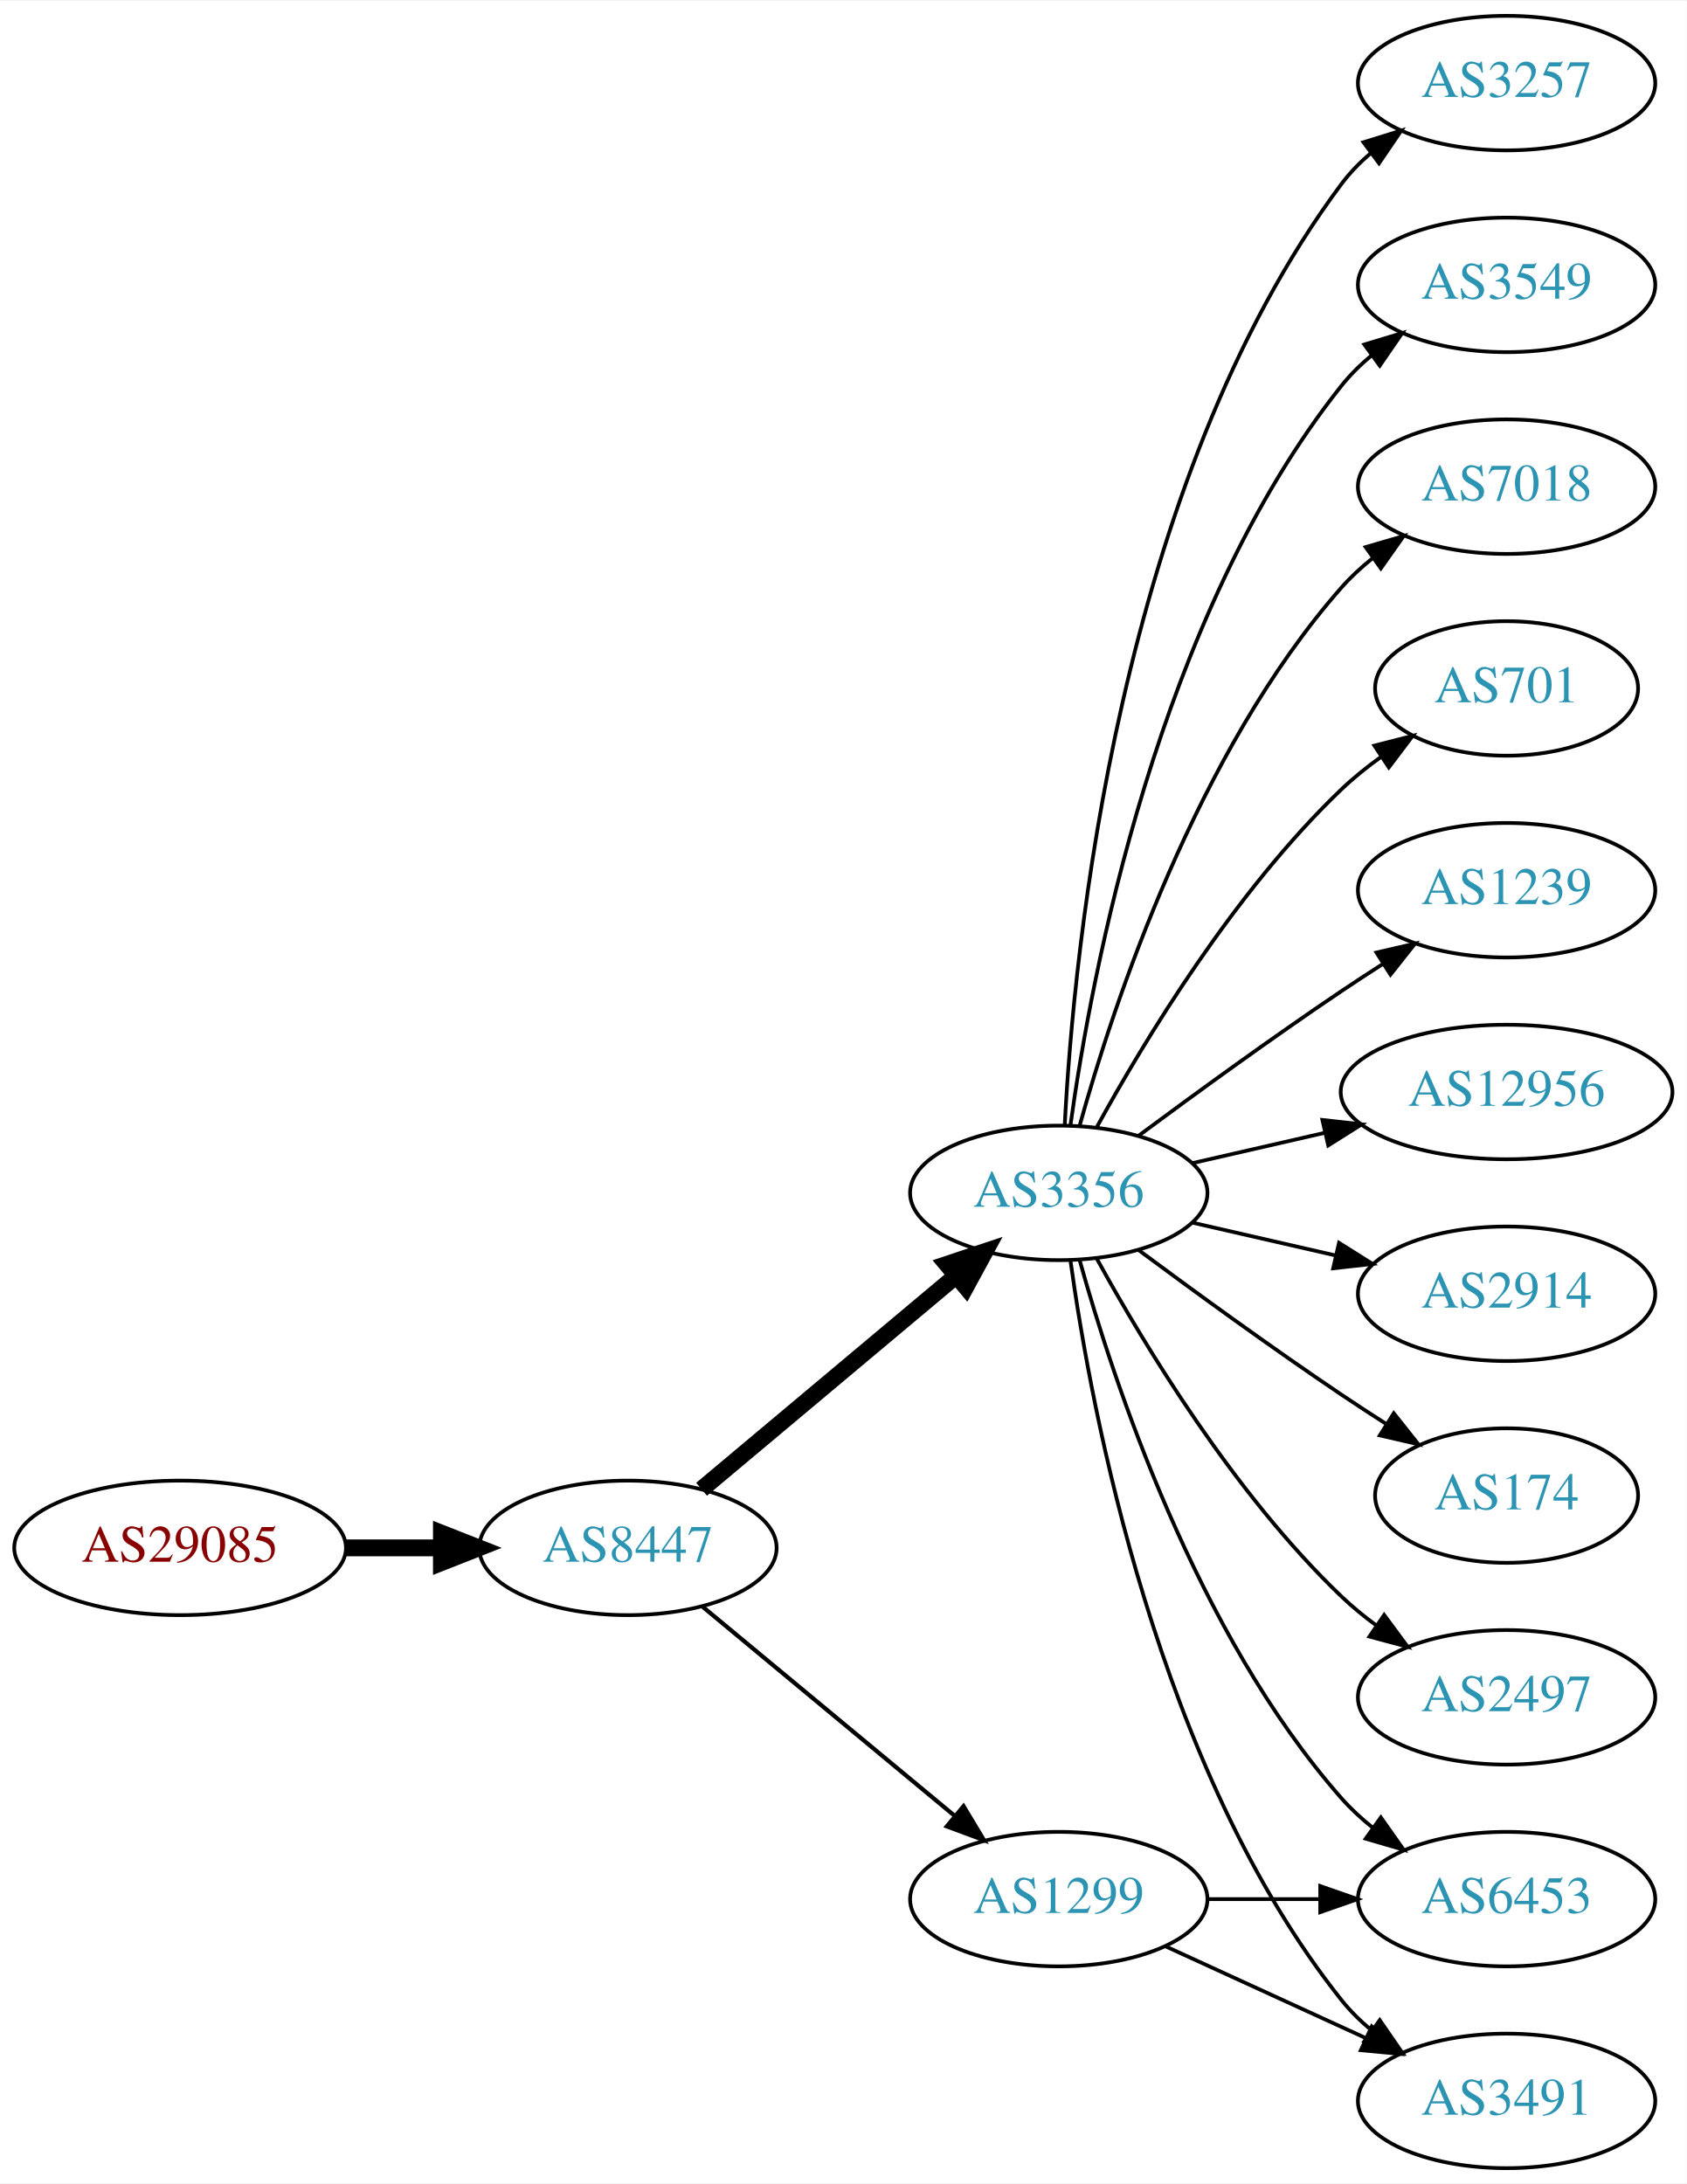
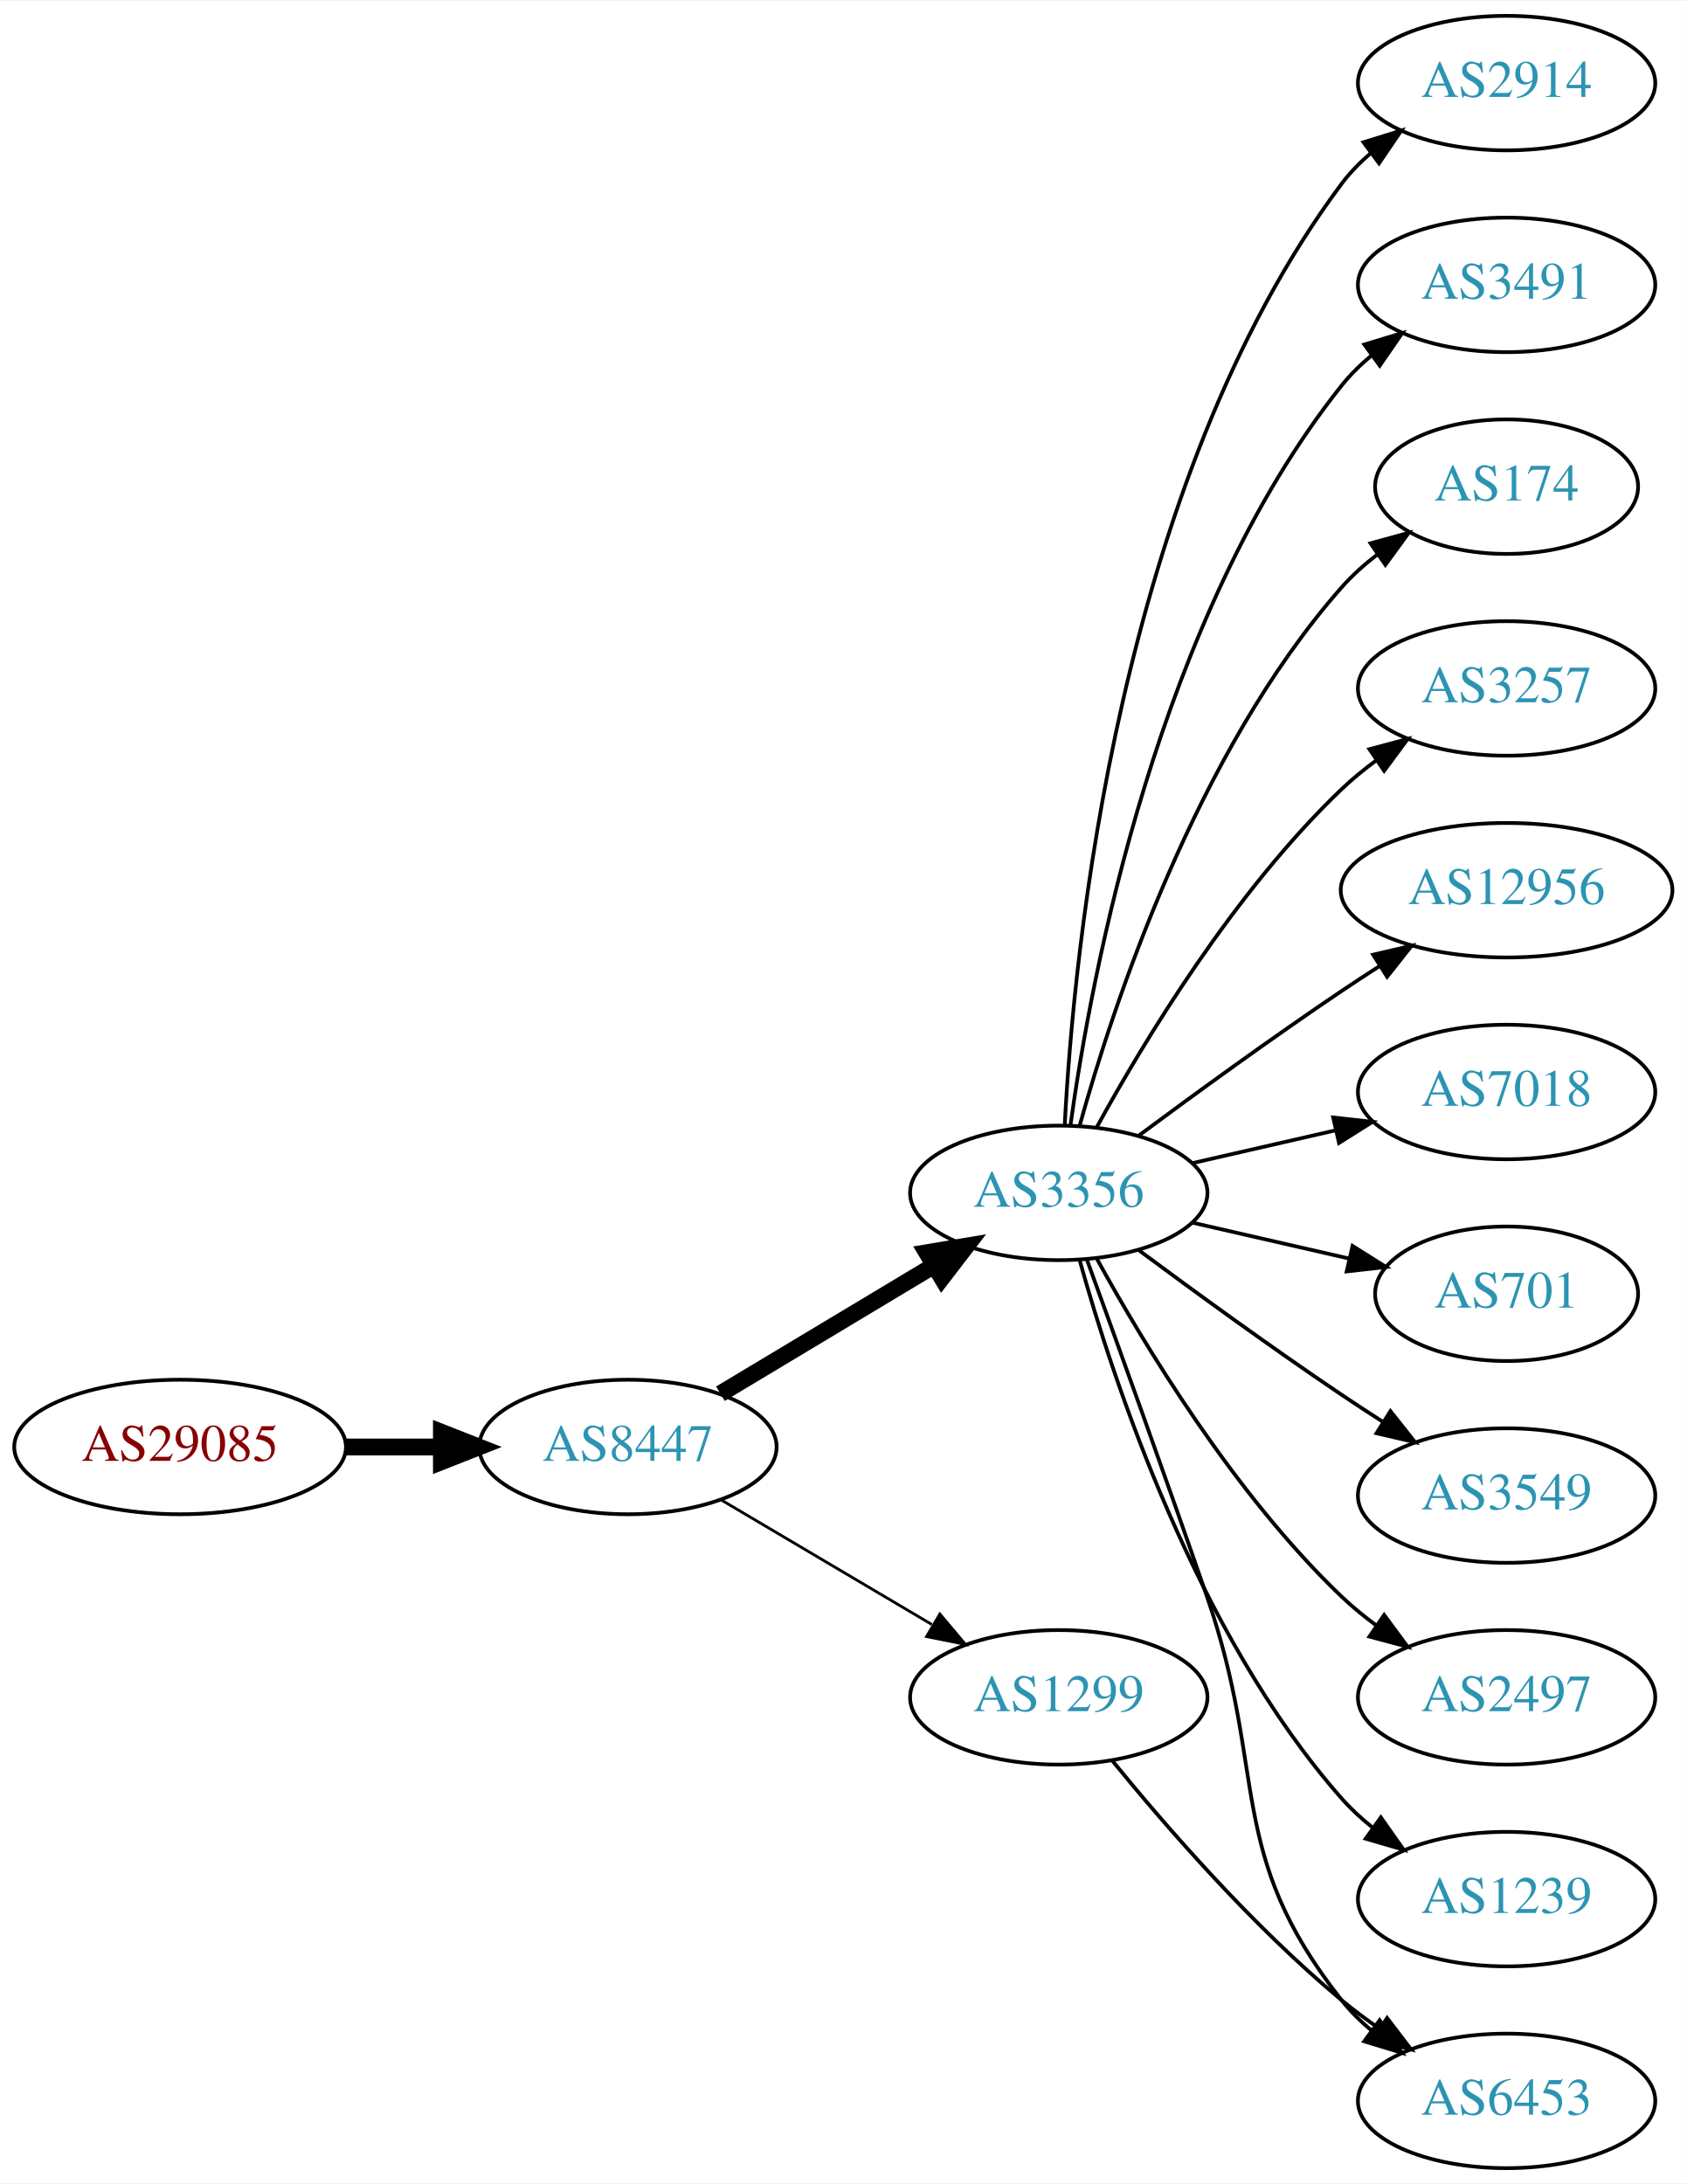
<svg xmlns="http://www.w3.org/2000/svg" xmlns:xlink="http://www.w3.org/1999/xlink" width="451pt" height="584pt" viewBox="0.00 0.00 451.37 584.00">
  <g id="graph0" class="graph" transform="scale(1 1) rotate(0) translate(4 580)">
    <polygon fill="white" stroke="none" points="-4,4 -4,-580 447.37,-580 447.37,4 -4,4" />
    <g id="node1" class="node">
      <g id="a_node1">
        <a xlink:href="/asn/29085" xlink:title="AS29085 ~ PORSCHE-AS [AT]">
-           <ellipse fill="#ffffff" stroke="black" cx="44.196" cy="-166" rx="44.393" ry="18" />
-           <text text-anchor="middle" x="44.196" y="-162.3" font-family="Times,serif" font-size="14.00" fill="#880000">AS29085</text>
+           <ellipse fill="#ffffff" stroke="black" cx="44.196" cy="-193" rx="44.393" ry="18" />
+           <text text-anchor="middle" x="44.196" y="-189.3" font-family="Times,serif" font-size="14.00" fill="#880000">AS29085</text>
        </a>
      </g>
    </g>
    <g id="node2" class="node">
      <g id="a_node2">
        <a xlink:href="/asn/8447" xlink:title="AS8447 ~ A1 Telekom Austria AG [AT]">
-           <ellipse fill="#ffffff" stroke="black" cx="164.039" cy="-166" rx="39.794" ry="18" />
-           <text text-anchor="middle" x="164.039" y="-162.3" font-family="Times,serif" font-size="14.00" fill="#2c94b3">AS8447</text>
+           <ellipse fill="#ffffff" stroke="black" cx="164.039" cy="-193" rx="39.794" ry="18" />
+           <text text-anchor="middle" x="164.039" y="-189.3" font-family="Times,serif" font-size="14.00" fill="#2c94b3">AS8447</text>
        </a>
      </g>
    </g>
    <g id="edge1" class="edge">
-       <path fill="none" stroke="black" stroke-width="4.5" d="M88.407,-166C96.72,-166 105.482,-166 113.965,-166" />
-       <polygon fill="black" stroke="black" stroke-width="4.5" points="114.123,-169.938 124.123,-166 114.123,-162.063 114.123,-169.938" />
+       <path fill="none" stroke="black" stroke-width="4.5" d="M88.407,-193C96.72,-193 105.482,-193 113.965,-193" />
+       <polygon fill="black" stroke="black" stroke-width="4.5" points="114.123,-196.938 124.123,-193 114.123,-189.063 114.123,-196.938" />
    </g>
    <g id="node3" class="node">
      <g id="a_node3">
        <a xlink:href="/asn/3356" xlink:title="AS3356 ~ Level 3 Parent, LLC [US]">
          <ellipse fill="#ffffff" stroke="black" cx="279.332" cy="-261" rx="39.794" ry="18" />
          <text text-anchor="middle" x="279.332" y="-257.3" font-family="Times,serif" font-size="14.00" fill="#2c94b3">AS3356</text>
        </a>
      </g>
    </g>
    <g id="edge2" class="edge">
-       <path fill="none" stroke="black" stroke-width="4.5" d="M183.747,-181.687C202.278,-197.227 230.835,-221.172 251.724,-238.689" />
-       <polygon fill="black" stroke="black" stroke-width="4.5" points="249.403,-241.881 259.596,-245.289 254.463,-235.847 249.403,-241.881" />
+       <path fill="none" stroke="black" stroke-width="4.5" d="M188.789,-207.255C205.405,-217.229 227.801,-230.671 246.038,-241.617" />
+       <polygon fill="black" stroke="black" stroke-width="4.5" points="244.012,-244.993 254.613,-246.764 248.065,-238.241 244.012,-244.993" />
    </g>
    <g id="node4" class="node">
      <g id="a_node4">
        <a xlink:href="/asn/1299" xlink:title="AS1299 ~ Telia Carrier [EU]">
-           <ellipse fill="#ffffff" stroke="black" cx="279.332" cy="-72" rx="39.794" ry="18" />
-           <text text-anchor="middle" x="279.332" y="-68.3" font-family="Times,serif" font-size="14.00" fill="#2c94b3">AS1299</text>
+           <ellipse fill="#ffffff" stroke="black" cx="279.332" cy="-126" rx="39.794" ry="18" />
+           <text text-anchor="middle" x="279.332" y="-122.3" font-family="Times,serif" font-size="14.00" fill="#2c94b3">AS1299</text>
        </a>
      </g>
    </g>
    <g id="edge3" class="edge">
-       <path fill="none" stroke="black" stroke-width="1.125" d="M184.001,-150.267C202.464,-134.948 230.7,-111.52 251.471,-94.287" />
-       <polygon fill="black" stroke="black" stroke-width="1.125" points="253.846,-96.864 259.307,-87.785 249.376,-91.477 253.846,-96.864" />
+       <path fill="none" stroke="black" stroke-width="0.75" d="M189.065,-178.791C205.437,-169.109 227.325,-156.165 245.329,-145.518" />
+       <polygon fill="black" stroke="black" stroke-width="0.75" points="247.514,-148.292 254.34,-140.188 243.951,-142.266 247.514,-148.292" />
    </g>
    <g id="node5" class="node">
      <g id="a_node5">
        <a xlink:href="/asn/2914" xlink:title="AS2914 ~ NTT America, Inc. [US]">
-           <ellipse fill="#ffffff" stroke="black" cx="399.174" cy="-234" rx="39.794" ry="18" />
-           <text text-anchor="middle" x="399.174" y="-230.3" font-family="Times,serif" font-size="14.00" fill="#2c94b3">AS2914</text>
+           <ellipse fill="#ffffff" stroke="black" cx="399.174" cy="-558" rx="39.794" ry="18" />
+           <text text-anchor="middle" x="399.174" y="-554.3" font-family="Times,serif" font-size="14.00" fill="#2c94b3">AS2914</text>
        </a>
      </g>
    </g>
    <g id="edge4" class="edge">
-       <path fill="none" stroke="black" d="M315.051,-253.045C327.051,-250.296 340.672,-247.175 353.364,-244.267" />
-       <polygon fill="black" stroke="black" points="354.33,-247.636 363.296,-241.991 352.767,-240.813 354.33,-247.636" />
+       <path fill="none" stroke="black" d="M280.923,-279.023C283.3,-325.412 295.218,-450.893 354.978,-531 357.226,-534.013 359.917,-536.769 362.844,-539.272" />
+       <polygon fill="black" stroke="black" points="360.875,-542.169 370.995,-545.303 365.039,-536.542 360.875,-542.169" />
    </g>
    <g id="node6" class="node">
      <g id="a_node6">
-         <a xlink:href="/asn/174" xlink:title="AS174 ~ Cogent Communications [US]">
-           <ellipse fill="#ffffff" stroke="black" cx="399.174" cy="-180" rx="35.194" ry="18" />
-           <text text-anchor="middle" x="399.174" y="-176.3" font-family="Times,serif" font-size="14.00" fill="#2c94b3">AS174</text>
+         <a xlink:href="/asn/3491" xlink:title="AS3491 ~ PCCW Global, Inc. [US]">
+           <ellipse fill="#ffffff" stroke="black" cx="399.174" cy="-504" rx="39.794" ry="18" />
+           <text text-anchor="middle" x="399.174" y="-500.3" font-family="Times,serif" font-size="14.00" fill="#2c94b3">AS3491</text>
        </a>
      </g>
    </g>
    <g id="edge5" class="edge">
-       <path fill="none" stroke="black" d="M300.662,-245.723C315.524,-234.696 336.269,-219.593 354.978,-207 358.795,-204.431 362.845,-201.79 366.876,-199.214" />
-       <polygon fill="black" stroke="black" points="368.98,-202.025 375.57,-193.729 365.245,-196.105 368.98,-202.025" />
+       <path fill="none" stroke="black" d="M282.471,-279.17C287.971,-318.974 305.797,-415.233 354.978,-477 357.319,-479.94 360.074,-482.649 363.04,-485.121" />
+       <polygon fill="black" stroke="black" points="361.105,-488.042 371.246,-491.11 365.232,-482.388 361.105,-488.042" />
    </g>
    <g id="node7" class="node">
      <g id="a_node7">
+         <a xlink:href="/asn/174" xlink:title="AS174 ~ Cogent Communications [US]">
+           <ellipse fill="#ffffff" stroke="black" cx="399.174" cy="-450" rx="35.194" ry="18" />
+           <text text-anchor="middle" x="399.174" y="-446.3" font-family="Times,serif" font-size="14.00" fill="#2c94b3">AS174</text>
+         </a>
+       </g>
+     </g>
+     <g id="edge6" class="edge">
+       <path fill="none" stroke="black" d="M284.904,-278.946C293.81,-310.995 316.094,-378.842 354.978,-423 357.805,-426.211 361.107,-429.172 364.602,-431.864" />
+       <polygon fill="black" stroke="black" points="362.759,-434.845 372.977,-437.645 366.736,-429.084 362.759,-434.845" />
+     </g>
+     <g id="node8" class="node">
+       <g id="a_node8">
+         <a xlink:href="/asn/3257" xlink:title="AS3257 ~ GTT [DE]">
+           <ellipse fill="#ffffff" stroke="black" cx="399.174" cy="-396" rx="39.794" ry="18" />
+           <text text-anchor="middle" x="399.174" y="-392.3" font-family="Times,serif" font-size="14.00" fill="#2c94b3">AS3257</text>
+         </a>
+       </g>
+     </g>
+     <g id="edge7" class="edge">
+       <path fill="none" stroke="black" d="M289.573,-278.713C302.118,-301.561 326.295,-341.611 354.978,-369 357.846,-371.739 361.035,-374.347 364.344,-376.785" />
+       <polygon fill="black" stroke="black" points="362.468,-379.742 372.704,-382.477 366.407,-373.956 362.468,-379.742" />
+     </g>
+     <g id="node9" class="node">
+       <g id="a_node9">
+         <a xlink:href="/asn/12956" xlink:title="AS12956 ~ TELXIUS [ES]">
+           <ellipse fill="#ffffff" stroke="black" cx="399.174" cy="-342" rx="44.393" ry="18" />
+           <text text-anchor="middle" x="399.174" y="-338.3" font-family="Times,serif" font-size="14.00" fill="#2c94b3">AS12956</text>
+         </a>
+       </g>
+     </g>
+     <g id="edge8" class="edge">
+       <path fill="none" stroke="black" d="M300.662,-276.277C315.524,-287.304 336.269,-302.407 354.978,-315 358.268,-317.215 361.731,-319.482 365.205,-321.715" />
+       <polygon fill="black" stroke="black" points="363.453,-324.748 373.772,-327.148 367.202,-318.837 363.453,-324.748" />
+     </g>
+     <g id="node10" class="node">
+       <g id="a_node10">
+         <a xlink:href="/asn/7018" xlink:title="AS7018 ~ AT&amp;T Services, Inc. [US]">
+           <ellipse fill="#ffffff" stroke="black" cx="399.174" cy="-288" rx="39.794" ry="18" />
+           <text text-anchor="middle" x="399.174" y="-284.3" font-family="Times,serif" font-size="14.00" fill="#2c94b3">AS7018</text>
+         </a>
+       </g>
+     </g>
+     <g id="edge9" class="edge">
+       <path fill="none" stroke="black" d="M315.051,-268.955C327.051,-271.704 340.672,-274.825 353.364,-277.733" />
+       <polygon fill="black" stroke="black" points="352.767,-281.187 363.296,-280.009 354.33,-274.364 352.767,-281.187" />
+     </g>
+     <g id="node11" class="node">
+       <g id="a_node11">
+         <a xlink:href="/asn/701" xlink:title="AS701 ~ UUNET [US]">
+           <ellipse fill="#ffffff" stroke="black" cx="399.174" cy="-234" rx="35.194" ry="18" />
+           <text text-anchor="middle" x="399.174" y="-230.3" font-family="Times,serif" font-size="14.00" fill="#2c94b3">AS701</text>
+         </a>
+       </g>
+     </g>
+     <g id="edge10" class="edge">
+       <path fill="none" stroke="black" d="M315.051,-253.045C328.143,-250.045 343.166,-246.604 356.806,-243.478" />
+       <polygon fill="black" stroke="black" points="357.948,-246.807 366.914,-241.162 356.384,-239.984 357.948,-246.807" />
+     </g>
+     <g id="node12" class="node">
+       <g id="a_node12">
+         <a xlink:href="/asn/3549" xlink:title="AS3549 ~ Level 3 Parent, LLC [US]">
+           <ellipse fill="#ffffff" stroke="black" cx="399.174" cy="-180" rx="39.794" ry="18" />
+           <text text-anchor="middle" x="399.174" y="-176.3" font-family="Times,serif" font-size="14.00" fill="#2c94b3">AS3549</text>
+         </a>
+       </g>
+     </g>
+     <g id="edge11" class="edge">
+       <path fill="none" stroke="black" d="M300.662,-245.723C315.524,-234.696 336.269,-219.593 354.978,-207 358.527,-204.611 362.277,-202.161 366.026,-199.758" />
+       <polygon fill="black" stroke="black" points="368.094,-202.591 374.674,-194.288 364.352,-196.675 368.094,-202.591" />
+     </g>
+     <g id="node13" class="node">
+       <g id="a_node13">
        <a xlink:href="/asn/2497" xlink:title="AS2497 ~ Internet Initiative Japan Inc. [JP]">
          <ellipse fill="#ffffff" stroke="black" cx="399.174" cy="-126" rx="39.794" ry="18" />
          <text text-anchor="middle" x="399.174" y="-122.3" font-family="Times,serif" font-size="14.00" fill="#2c94b3">AS2497</text>
        </a>
      </g>
    </g>
-     <g id="edge6" class="edge">
+     <g id="edge12" class="edge">
      <path fill="none" stroke="black" d="M289.573,-243.287C302.118,-220.439 326.295,-180.389 354.978,-153 357.846,-150.261 361.035,-147.653 364.344,-145.215" />
      <polygon fill="black" stroke="black" points="366.407,-148.044 372.704,-139.523 362.468,-142.258 366.407,-148.044" />
    </g>
-     <g id="node8" class="node">
-       <g id="a_node8">
-         <a xlink:href="/asn/3257" xlink:title="AS3257 ~ GTT [DE]">
-           <ellipse fill="#ffffff" stroke="black" cx="399.174" cy="-558" rx="39.794" ry="18" />
-           <text text-anchor="middle" x="399.174" y="-554.3" font-family="Times,serif" font-size="14.00" fill="#2c94b3">AS3257</text>
-         </a>
-       </g>
-     </g>
-     <g id="edge7" class="edge">
-       <path fill="none" stroke="black" d="M280.923,-279.023C283.3,-325.412 295.218,-450.893 354.978,-531 357.226,-534.013 359.917,-536.769 362.844,-539.272" />
-       <polygon fill="black" stroke="black" points="360.875,-542.169 370.995,-545.303 365.039,-536.542 360.875,-542.169" />
-     </g>
-     <g id="node9" class="node">
-       <g id="a_node9">
-         <a xlink:href="/asn/3549" xlink:title="AS3549 ~ Level 3 Parent, LLC [US]">
-           <ellipse fill="#ffffff" stroke="black" cx="399.174" cy="-504" rx="39.794" ry="18" />
-           <text text-anchor="middle" x="399.174" y="-500.3" font-family="Times,serif" font-size="14.00" fill="#2c94b3">AS3549</text>
-         </a>
-       </g>
-     </g>
-     <g id="edge8" class="edge">
-       <path fill="none" stroke="black" d="M282.471,-279.17C287.971,-318.974 305.797,-415.233 354.978,-477 357.319,-479.94 360.074,-482.649 363.04,-485.121" />
-       <polygon fill="black" stroke="black" points="361.105,-488.042 371.246,-491.11 365.232,-482.388 361.105,-488.042" />
-     </g>
-     <g id="node10" class="node">
-       <g id="a_node10">
-         <a xlink:href="/asn/7018" xlink:title="AS7018 ~ AT&amp;T Services, Inc. [US]">
-           <ellipse fill="#ffffff" stroke="black" cx="399.174" cy="-450" rx="39.794" ry="18" />
-           <text text-anchor="middle" x="399.174" y="-446.3" font-family="Times,serif" font-size="14.00" fill="#2c94b3">AS7018</text>
-         </a>
-       </g>
-     </g>
-     <g id="edge9" class="edge">
-       <path fill="none" stroke="black" d="M284.904,-278.946C293.81,-310.995 316.094,-378.842 354.978,-423 357.462,-425.821 360.312,-428.449 363.337,-430.871" />
-       <polygon fill="black" stroke="black" points="361.455,-433.828 371.627,-436.791 365.523,-428.131 361.455,-433.828" />
-     </g>
-     <g id="node11" class="node">
-       <g id="a_node11">
-         <a xlink:href="/asn/701" xlink:title="AS701 ~ UUNET [US]">
-           <ellipse fill="#ffffff" stroke="black" cx="399.174" cy="-396" rx="35.194" ry="18" />
-           <text text-anchor="middle" x="399.174" y="-392.3" font-family="Times,serif" font-size="14.00" fill="#2c94b3">AS701</text>
-         </a>
-       </g>
-     </g>
-     <g id="edge10" class="edge">
-       <path fill="none" stroke="black" d="M289.573,-278.713C302.118,-301.561 326.295,-341.611 354.978,-369 358.232,-372.107 361.899,-375.046 365.685,-377.76" />
-       <polygon fill="black" stroke="black" points="363.788,-380.701 374.054,-383.322 367.663,-374.872 363.788,-380.701" />
-     </g>
-     <g id="node12" class="node">
-       <g id="a_node12">
-         <a xlink:href="/asn/3491" xlink:title="AS3491 ~ PCCW Global, Inc. [US]">
-           <ellipse fill="#ffffff" stroke="black" cx="399.174" cy="-18" rx="39.794" ry="18" />
-           <text text-anchor="middle" x="399.174" y="-14.3" font-family="Times,serif" font-size="14.00" fill="#2c94b3">AS3491</text>
-         </a>
-       </g>
-     </g>
-     <g id="edge11" class="edge">
-       <path fill="none" stroke="black" d="M282.471,-242.83C287.971,-203.026 305.797,-106.767 354.978,-45 357.319,-42.06 360.074,-39.351 363.04,-36.879" />
-       <polygon fill="black" stroke="black" points="365.232,-39.612 371.246,-30.89 361.105,-33.958 365.232,-39.612" />
-     </g>
-     <g id="node13" class="node">
-       <g id="a_node13">
-         <a xlink:href="/asn/1239" xlink:title="AS1239 ~ Sprint [US]">
-           <ellipse fill="#ffffff" stroke="black" cx="399.174" cy="-342" rx="39.794" ry="18" />
-           <text text-anchor="middle" x="399.174" y="-338.3" font-family="Times,serif" font-size="14.00" fill="#2c94b3">AS1239</text>
-         </a>
-       </g>
-     </g>
-     <g id="edge12" class="edge">
-       <path fill="none" stroke="black" d="M300.662,-276.277C315.524,-287.304 336.269,-302.407 354.978,-315 358.527,-317.389 362.277,-319.839 366.026,-322.242" />
-       <polygon fill="black" stroke="black" points="364.352,-325.325 374.674,-327.712 368.094,-319.409 364.352,-325.325" />
-     </g>
    <g id="node14" class="node">
      <g id="a_node14">
-         <a xlink:href="/asn/12956" xlink:title="AS12956 ~ TELXIUS [ES]">
-           <ellipse fill="#ffffff" stroke="black" cx="399.174" cy="-288" rx="44.393" ry="18" />
-           <text text-anchor="middle" x="399.174" y="-284.3" font-family="Times,serif" font-size="14.00" fill="#2c94b3">AS12956</text>
+         <a xlink:href="/asn/1239" xlink:title="AS1239 ~ Sprint [US]">
+           <ellipse fill="#ffffff" stroke="black" cx="399.174" cy="-72" rx="39.794" ry="18" />
+           <text text-anchor="middle" x="399.174" y="-68.3" font-family="Times,serif" font-size="14.00" fill="#2c94b3">AS1239</text>
        </a>
      </g>
    </g>
    <g id="edge13" class="edge">
-       <path fill="none" stroke="black" d="M315.051,-268.955C326.189,-271.507 338.725,-274.379 350.618,-277.104" />
-       <polygon fill="black" stroke="black" points="349.883,-280.526 360.412,-279.348 351.446,-273.703 349.883,-280.526" />
+       <path fill="none" stroke="black" d="M284.904,-243.054C293.81,-211.005 316.094,-143.158 354.978,-99 357.462,-96.179 360.312,-93.551 363.337,-91.129" />
+       <polygon fill="black" stroke="black" points="365.523,-93.869 371.627,-85.209 361.455,-88.172 365.523,-93.869" />
    </g>
    <g id="node15" class="node">
      <g id="a_node15">
        <a xlink:href="/asn/6453" xlink:title="AS6453 ~ TATA COMMUNICATIONS (AMERICA) INC [US]">
-           <ellipse fill="#ffffff" stroke="black" cx="399.174" cy="-72" rx="39.794" ry="18" />
-           <text text-anchor="middle" x="399.174" y="-68.3" font-family="Times,serif" font-size="14.00" fill="#2c94b3">AS6453</text>
+           <ellipse fill="#ffffff" stroke="black" cx="399.174" cy="-18" rx="39.794" ry="18" />
+           <text text-anchor="middle" x="399.174" y="-14.3" font-family="Times,serif" font-size="14.00" fill="#2c94b3">AS6453</text>
        </a>
      </g>
    </g>
    <g id="edge14" class="edge">
-       <path fill="none" stroke="black" d="M284.904,-243.054C293.81,-211.005 316.094,-143.158 354.978,-99 357.462,-96.179 360.312,-93.551 363.337,-91.129" />
-       <polygon fill="black" stroke="black" points="365.523,-93.869 371.627,-85.209 361.455,-88.172 365.523,-93.869" />
-     </g>
-     <g id="edge16" class="edge">
-       <path fill="none" stroke="black" d="M307.96,-59.339C323.917,-52.027 344.188,-42.739 361.471,-34.819" />
-       <polygon fill="black" stroke="black" points="363.085,-37.929 370.718,-30.581 360.169,-31.565 363.085,-37.929" />
+       <path fill="none" stroke="black" d="M286.88,-243.079C294.665,-221.688 307.987,-184.81 318.978,-153 335.502,-105.178 323.679,-84.754 354.978,-45 357.303,-42.047 360.047,-39.33 363.006,-36.853" />
+       <polygon fill="black" stroke="black" points="365.199,-39.585 371.203,-30.855 361.065,-33.936 365.199,-39.585" />
    </g>
    <g id="edge15" class="edge">
-       <path fill="none" stroke="black" d="M319.244,-72C328.798,-72 339.147,-72 349.11,-72" />
-       <polygon fill="black" stroke="black" points="349.302,-75.5 359.302,-72 349.302,-68.5 349.302,-75.5" />
+       <path fill="none" stroke="black" d="M293.751,-108.935C307.865,-91.625 331.28,-64.655 354.978,-45 358.194,-42.332 361.695,-39.73 365.265,-37.259" />
+       <polygon fill="black" stroke="black" points="367.189,-40.183 373.622,-31.764 363.343,-34.334 367.189,-40.183" />
    </g>
  </g>
</svg>
